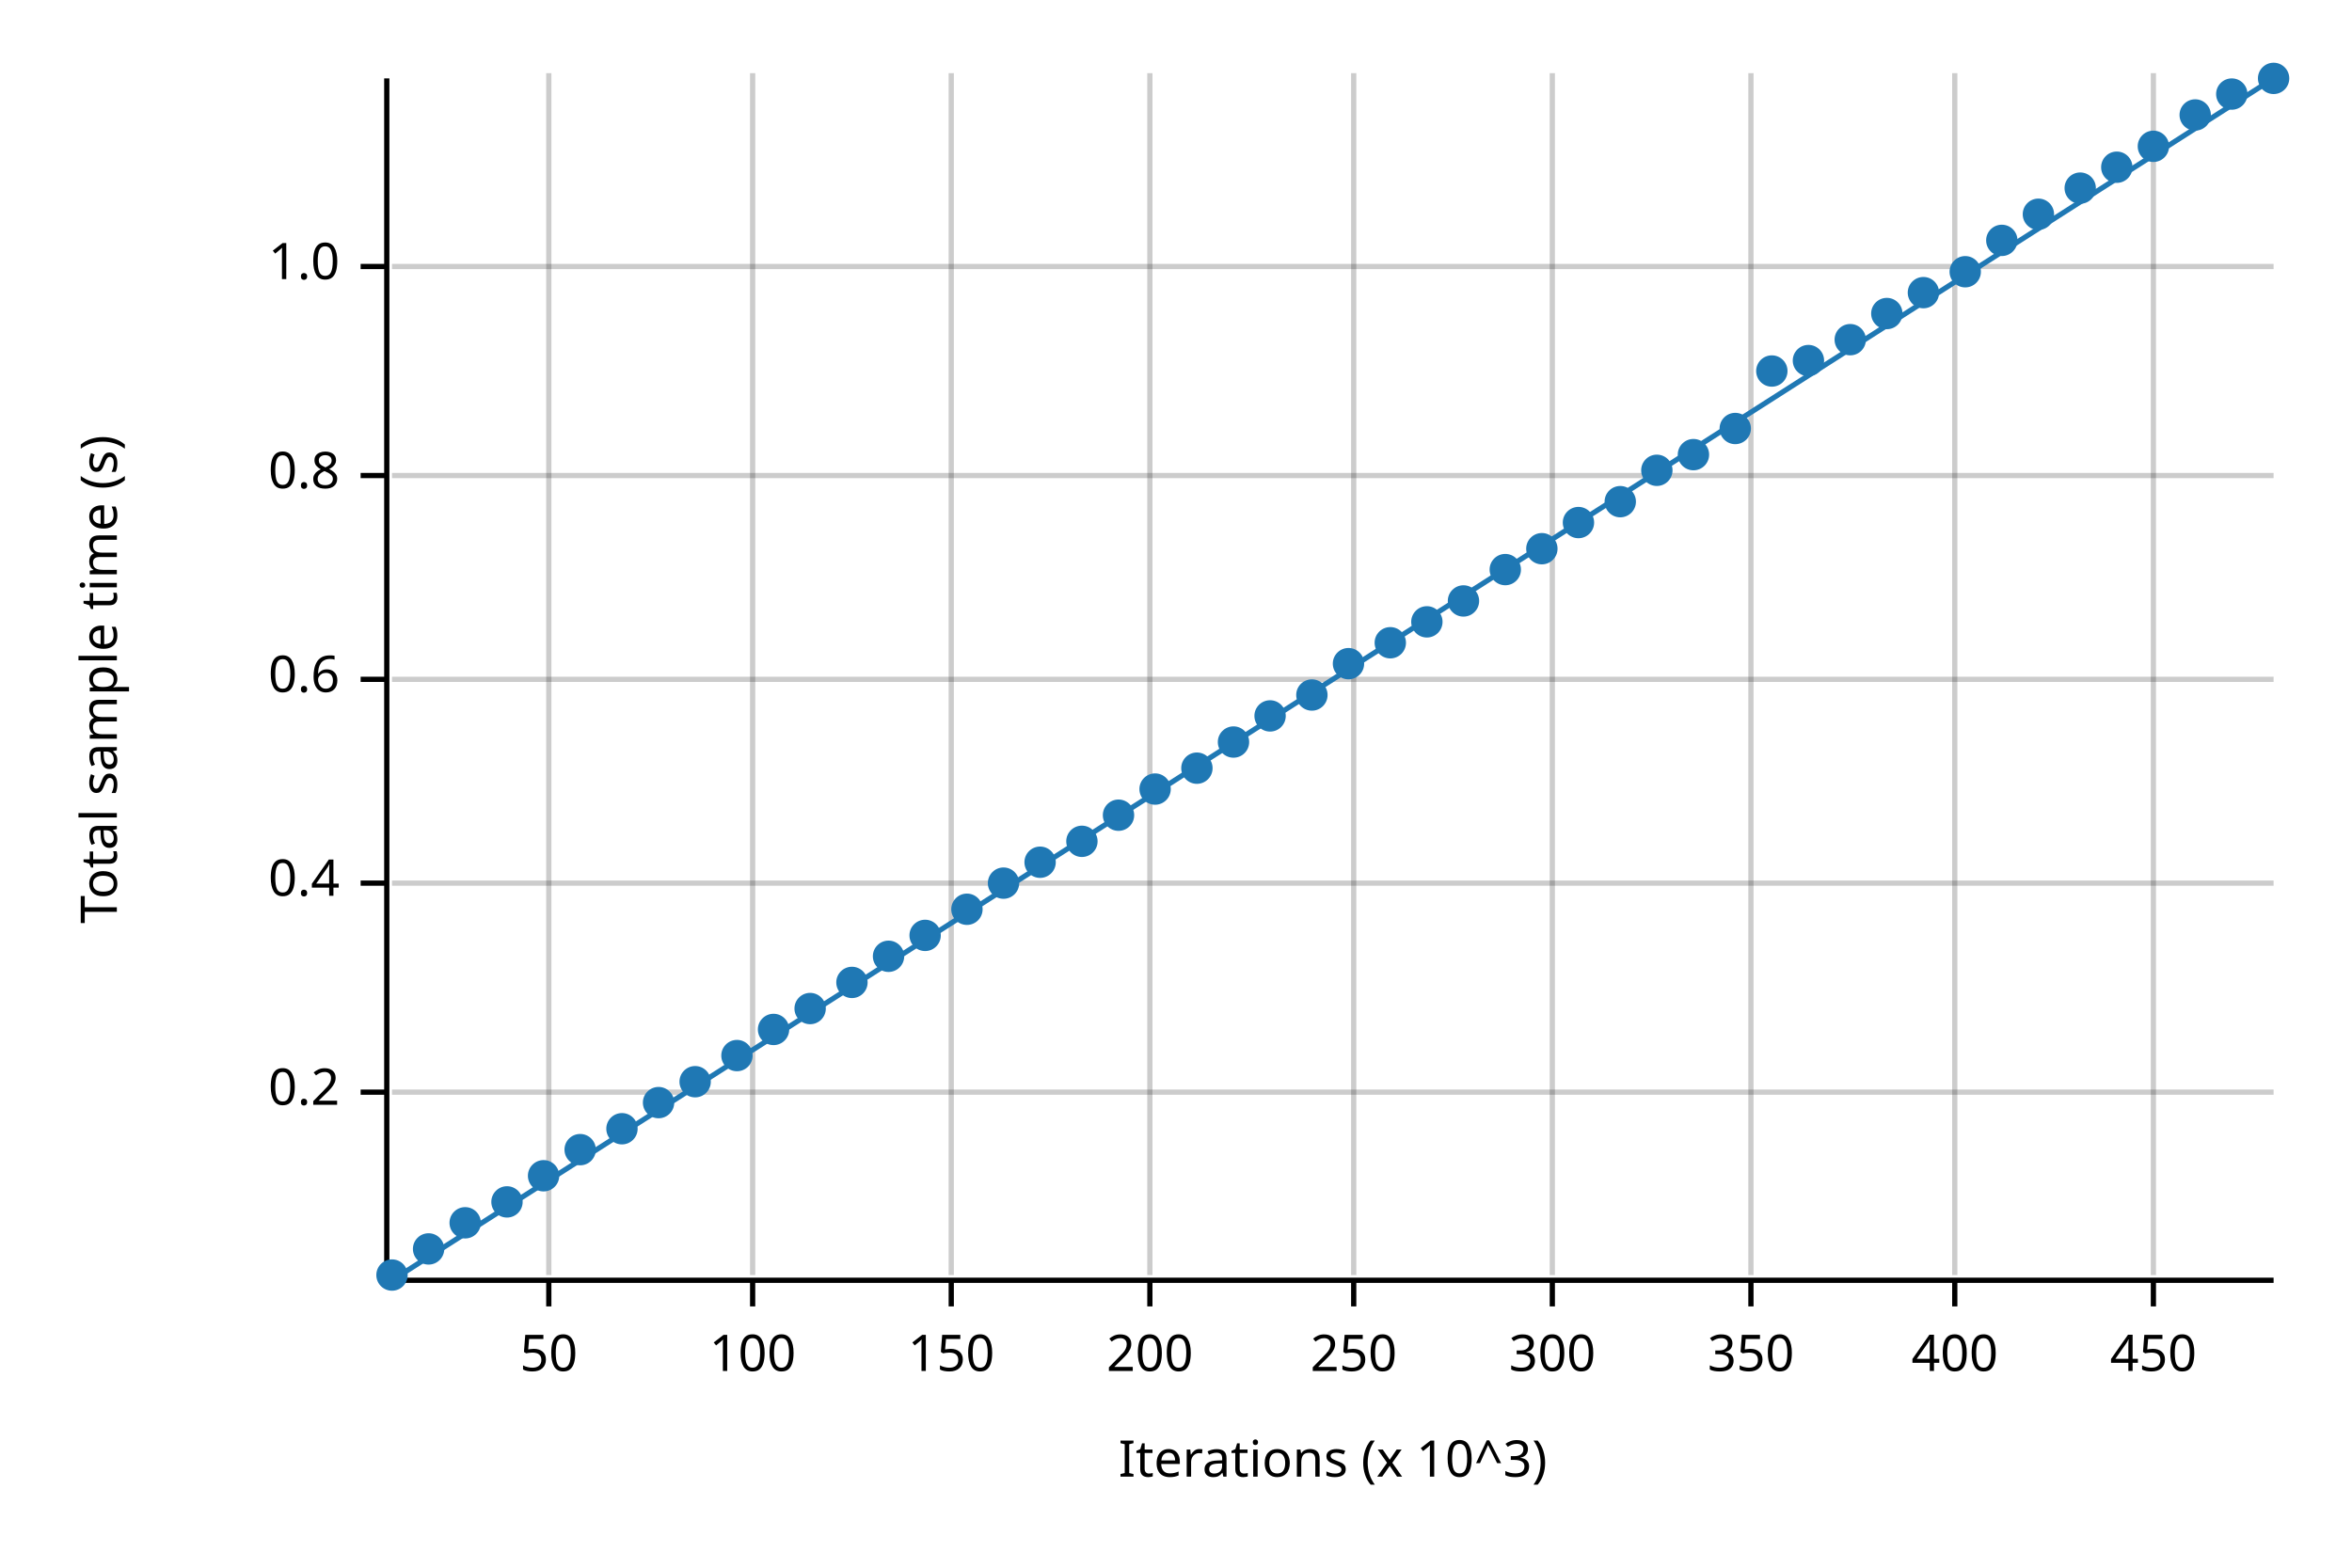
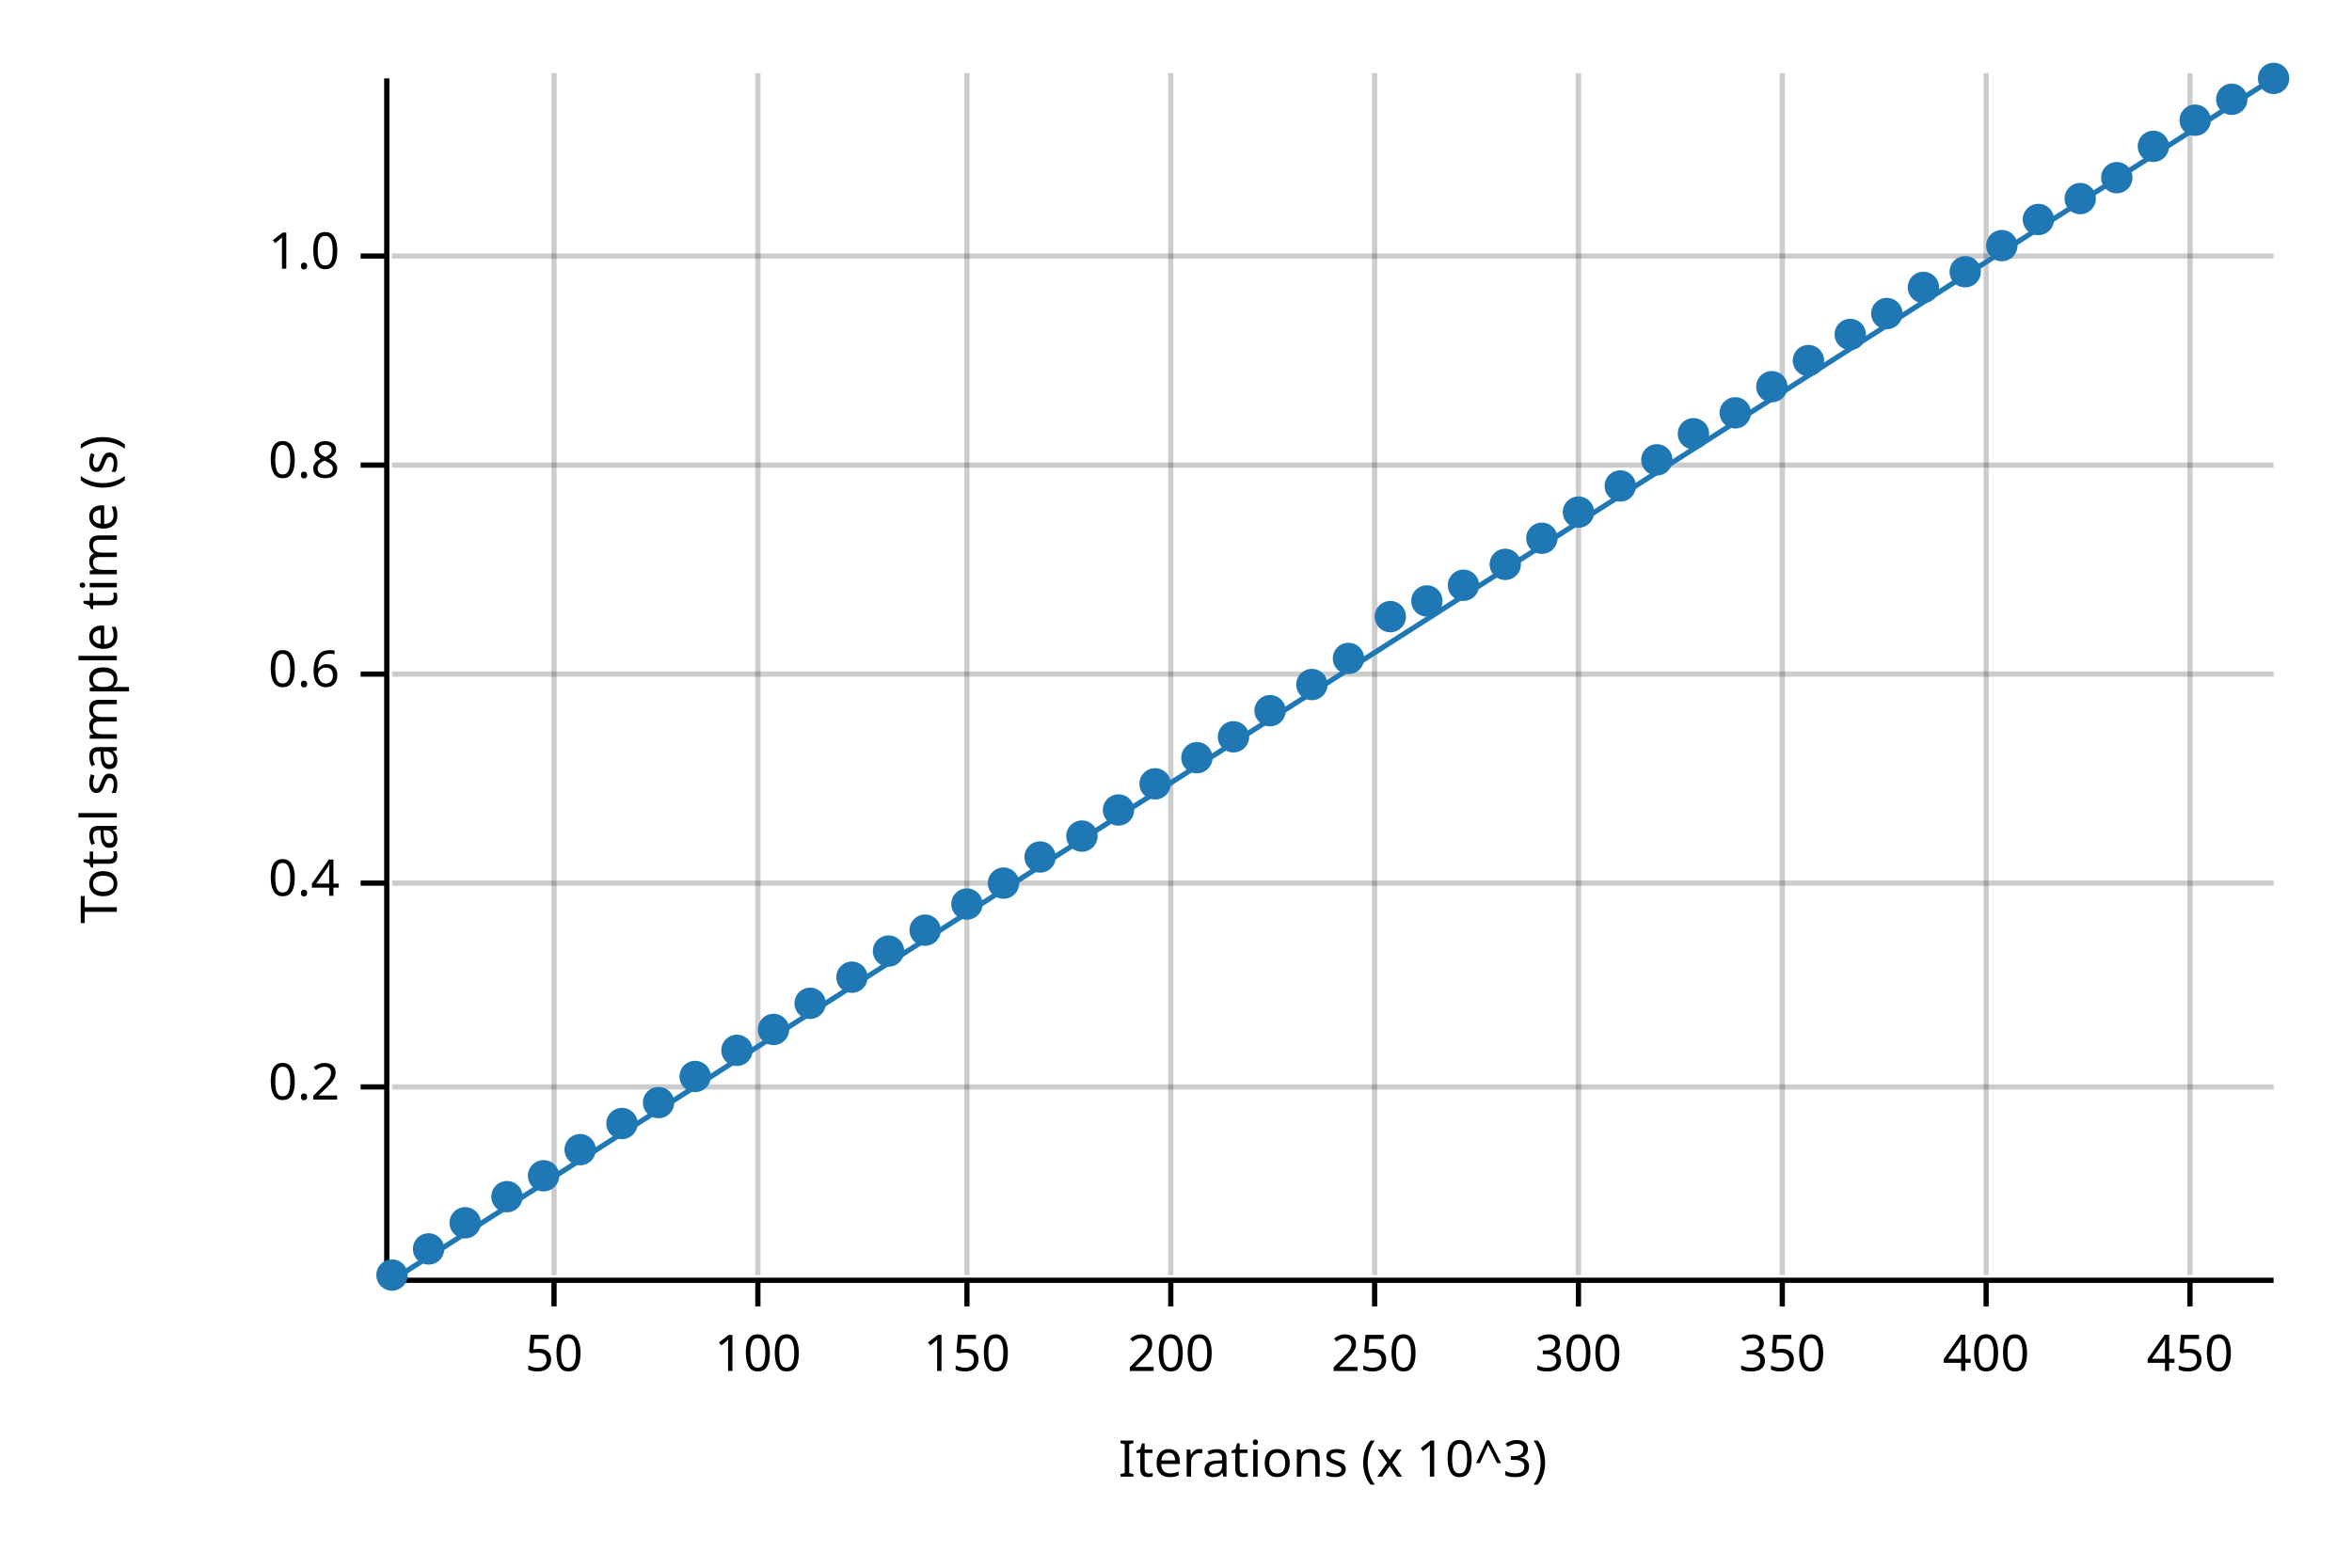
<svg xmlns="http://www.w3.org/2000/svg" width="450" height="300" viewBox="0 0 450 300">
  <text x="15" y="130" dy="0.76em" text-anchor="middle" font-family="sans-serif" font-size="9.677" opacity="1" fill="#000000" transform="rotate(270, 15, 130)">
Total sample time (s)
</text>
  <text x="255" y="285" dy="-0.5ex" text-anchor="middle" font-family="sans-serif" font-size="9.677" opacity="1" fill="#000000">
Iterations (x 10^3)
</text>
-   <line opacity="0.2" stroke="#000000" stroke-width="1" x1="105" y1="244" x2="105" y2="14" />
-   <line opacity="0.2" stroke="#000000" stroke-width="1" x1="144" y1="244" x2="144" y2="14" />
-   <line opacity="0.2" stroke="#000000" stroke-width="1" x1="182" y1="244" x2="182" y2="14" />
-   <line opacity="0.2" stroke="#000000" stroke-width="1" x1="220" y1="244" x2="220" y2="14" />
-   <line opacity="0.2" stroke="#000000" stroke-width="1" x1="259" y1="244" x2="259" y2="14" />
-   <line opacity="0.2" stroke="#000000" stroke-width="1" x1="297" y1="244" x2="297" y2="14" />
-   <line opacity="0.2" stroke="#000000" stroke-width="1" x1="335" y1="244" x2="335" y2="14" />
-   <line opacity="0.2" stroke="#000000" stroke-width="1" x1="374" y1="244" x2="374" y2="14" />
-   <line opacity="0.2" stroke="#000000" stroke-width="1" x1="412" y1="244" x2="412" y2="14" />
-   <line opacity="0.2" stroke="#000000" stroke-width="1" x1="75" y1="209" x2="435" y2="209" />
+   <line opacity="0.2" stroke="#000000" stroke-width="1" x1="106" y1="244" x2="106" y2="14" />
+   <line opacity="0.2" stroke="#000000" stroke-width="1" x1="145" y1="244" x2="145" y2="14" />
+   <line opacity="0.2" stroke="#000000" stroke-width="1" x1="185" y1="244" x2="185" y2="14" />
+   <line opacity="0.2" stroke="#000000" stroke-width="1" x1="224" y1="244" x2="224" y2="14" />
+   <line opacity="0.2" stroke="#000000" stroke-width="1" x1="263" y1="244" x2="263" y2="14" />
+   <line opacity="0.2" stroke="#000000" stroke-width="1" x1="302" y1="244" x2="302" y2="14" />
+   <line opacity="0.2" stroke="#000000" stroke-width="1" x1="341" y1="244" x2="341" y2="14" />
+   <line opacity="0.2" stroke="#000000" stroke-width="1" x1="380" y1="244" x2="380" y2="14" />
+   <line opacity="0.2" stroke="#000000" stroke-width="1" x1="419" y1="244" x2="419" y2="14" />
+   <line opacity="0.2" stroke="#000000" stroke-width="1" x1="75" y1="208" x2="435" y2="208" />
  <line opacity="0.2" stroke="#000000" stroke-width="1" x1="75" y1="169" x2="435" y2="169" />
-   <line opacity="0.2" stroke="#000000" stroke-width="1" x1="75" y1="130" x2="435" y2="130" />
-   <line opacity="0.2" stroke="#000000" stroke-width="1" x1="75" y1="91" x2="435" y2="91" />
-   <line opacity="0.2" stroke="#000000" stroke-width="1" x1="75" y1="51" x2="435" y2="51" />
+   <line opacity="0.2" stroke="#000000" stroke-width="1" x1="75" y1="129" x2="435" y2="129" />
+   <line opacity="0.2" stroke="#000000" stroke-width="1" x1="75" y1="89" x2="435" y2="89" />
+   <line opacity="0.2" stroke="#000000" stroke-width="1" x1="75" y1="49" x2="435" y2="49" />
  <polyline fill="none" opacity="1" stroke="#000000" stroke-width="1" points="74,15 74,245 " />
-   <text x="65" y="209" dy="0.5ex" text-anchor="end" font-family="sans-serif" font-size="9.677" opacity="1" fill="#000000">
+   <text x="65" y="208" dy="0.5ex" text-anchor="end" font-family="sans-serif" font-size="9.677" opacity="1" fill="#000000">
0.2
</text>
-   <polyline fill="none" opacity="1" stroke="#000000" stroke-width="1" points="69,209 74,209 " />
+   <polyline fill="none" opacity="1" stroke="#000000" stroke-width="1" points="69,208 74,208 " />
  <text x="65" y="169" dy="0.5ex" text-anchor="end" font-family="sans-serif" font-size="9.677" opacity="1" fill="#000000">
0.4
</text>
  <polyline fill="none" opacity="1" stroke="#000000" stroke-width="1" points="69,169 74,169 " />
-   <text x="65" y="130" dy="0.5ex" text-anchor="end" font-family="sans-serif" font-size="9.677" opacity="1" fill="#000000">
+   <text x="65" y="129" dy="0.5ex" text-anchor="end" font-family="sans-serif" font-size="9.677" opacity="1" fill="#000000">
0.6
</text>
-   <polyline fill="none" opacity="1" stroke="#000000" stroke-width="1" points="69,130 74,130 " />
-   <text x="65" y="91" dy="0.5ex" text-anchor="end" font-family="sans-serif" font-size="9.677" opacity="1" fill="#000000">
+   <polyline fill="none" opacity="1" stroke="#000000" stroke-width="1" points="69,129 74,129 " />
+   <text x="65" y="89" dy="0.5ex" text-anchor="end" font-family="sans-serif" font-size="9.677" opacity="1" fill="#000000">
0.8
</text>
-   <polyline fill="none" opacity="1" stroke="#000000" stroke-width="1" points="69,91 74,91 " />
-   <text x="65" y="51" dy="0.5ex" text-anchor="end" font-family="sans-serif" font-size="9.677" opacity="1" fill="#000000">
+   <polyline fill="none" opacity="1" stroke="#000000" stroke-width="1" points="69,89 74,89 " />
+   <text x="65" y="49" dy="0.5ex" text-anchor="end" font-family="sans-serif" font-size="9.677" opacity="1" fill="#000000">
1.0
</text>
-   <polyline fill="none" opacity="1" stroke="#000000" stroke-width="1" points="69,51 74,51 " />
+   <polyline fill="none" opacity="1" stroke="#000000" stroke-width="1" points="69,49 74,49 " />
  <polyline fill="none" opacity="1" stroke="#000000" stroke-width="1" points="75,245 435,245 " />
-   <text x="105" y="255" dy="0.76em" text-anchor="middle" font-family="sans-serif" font-size="9.677" opacity="1" fill="#000000">
+   <text x="106" y="255" dy="0.76em" text-anchor="middle" font-family="sans-serif" font-size="9.677" opacity="1" fill="#000000">
50
</text>
-   <polyline fill="none" opacity="1" stroke="#000000" stroke-width="1" points="105,245 105,250 " />
-   <text x="144" y="255" dy="0.76em" text-anchor="middle" font-family="sans-serif" font-size="9.677" opacity="1" fill="#000000">
+   <polyline fill="none" opacity="1" stroke="#000000" stroke-width="1" points="106,245 106,250 " />
+   <text x="145" y="255" dy="0.76em" text-anchor="middle" font-family="sans-serif" font-size="9.677" opacity="1" fill="#000000">
100
</text>
-   <polyline fill="none" opacity="1" stroke="#000000" stroke-width="1" points="144,245 144,250 " />
-   <text x="182" y="255" dy="0.76em" text-anchor="middle" font-family="sans-serif" font-size="9.677" opacity="1" fill="#000000">
+   <polyline fill="none" opacity="1" stroke="#000000" stroke-width="1" points="145,245 145,250 " />
+   <text x="185" y="255" dy="0.76em" text-anchor="middle" font-family="sans-serif" font-size="9.677" opacity="1" fill="#000000">
150
</text>
-   <polyline fill="none" opacity="1" stroke="#000000" stroke-width="1" points="182,245 182,250 " />
-   <text x="220" y="255" dy="0.76em" text-anchor="middle" font-family="sans-serif" font-size="9.677" opacity="1" fill="#000000">
+   <polyline fill="none" opacity="1" stroke="#000000" stroke-width="1" points="185,245 185,250 " />
+   <text x="224" y="255" dy="0.76em" text-anchor="middle" font-family="sans-serif" font-size="9.677" opacity="1" fill="#000000">
200
</text>
-   <polyline fill="none" opacity="1" stroke="#000000" stroke-width="1" points="220,245 220,250 " />
-   <text x="259" y="255" dy="0.76em" text-anchor="middle" font-family="sans-serif" font-size="9.677" opacity="1" fill="#000000">
+   <polyline fill="none" opacity="1" stroke="#000000" stroke-width="1" points="224,245 224,250 " />
+   <text x="263" y="255" dy="0.76em" text-anchor="middle" font-family="sans-serif" font-size="9.677" opacity="1" fill="#000000">
250
</text>
-   <polyline fill="none" opacity="1" stroke="#000000" stroke-width="1" points="259,245 259,250 " />
-   <text x="297" y="255" dy="0.76em" text-anchor="middle" font-family="sans-serif" font-size="9.677" opacity="1" fill="#000000">
+   <polyline fill="none" opacity="1" stroke="#000000" stroke-width="1" points="263,245 263,250 " />
+   <text x="302" y="255" dy="0.76em" text-anchor="middle" font-family="sans-serif" font-size="9.677" opacity="1" fill="#000000">
300
</text>
-   <polyline fill="none" opacity="1" stroke="#000000" stroke-width="1" points="297,245 297,250 " />
-   <text x="335" y="255" dy="0.76em" text-anchor="middle" font-family="sans-serif" font-size="9.677" opacity="1" fill="#000000">
+   <polyline fill="none" opacity="1" stroke="#000000" stroke-width="1" points="302,245 302,250 " />
+   <text x="341" y="255" dy="0.76em" text-anchor="middle" font-family="sans-serif" font-size="9.677" opacity="1" fill="#000000">
350
</text>
-   <polyline fill="none" opacity="1" stroke="#000000" stroke-width="1" points="335,245 335,250 " />
-   <text x="374" y="255" dy="0.76em" text-anchor="middle" font-family="sans-serif" font-size="9.677" opacity="1" fill="#000000">
+   <polyline fill="none" opacity="1" stroke="#000000" stroke-width="1" points="341,245 341,250 " />
+   <text x="380" y="255" dy="0.76em" text-anchor="middle" font-family="sans-serif" font-size="9.677" opacity="1" fill="#000000">
400
</text>
-   <polyline fill="none" opacity="1" stroke="#000000" stroke-width="1" points="374,245 374,250 " />
-   <text x="412" y="255" dy="0.76em" text-anchor="middle" font-family="sans-serif" font-size="9.677" opacity="1" fill="#000000">
+   <polyline fill="none" opacity="1" stroke="#000000" stroke-width="1" points="380,245 380,250 " />
+   <text x="419" y="255" dy="0.76em" text-anchor="middle" font-family="sans-serif" font-size="9.677" opacity="1" fill="#000000">
450
</text>
-   <polyline fill="none" opacity="1" stroke="#000000" stroke-width="1" points="412,245 412,250 " />
+   <polyline fill="none" opacity="1" stroke="#000000" stroke-width="1" points="419,245 419,250 " />
  <circle cx="75" cy="244" r="3" opacity="1" fill="#1F78B4" stroke="none" stroke-width="1" />
  <circle cx="82" cy="239" r="3" opacity="1" fill="#1F78B4" stroke="none" stroke-width="1" />
  <circle cx="89" cy="234" r="3" opacity="1" fill="#1F78B4" stroke="none" stroke-width="1" />
-   <circle cx="97" cy="230" r="3" opacity="1" fill="#1F78B4" stroke="none" stroke-width="1" />
+   <circle cx="97" cy="229" r="3" opacity="1" fill="#1F78B4" stroke="none" stroke-width="1" />
  <circle cx="104" cy="225" r="3" opacity="1" fill="#1F78B4" stroke="none" stroke-width="1" />
  <circle cx="111" cy="220" r="3" opacity="1" fill="#1F78B4" stroke="none" stroke-width="1" />
-   <circle cx="119" cy="216" r="3" opacity="1" fill="#1F78B4" stroke="none" stroke-width="1" />
+   <circle cx="119" cy="215" r="3" opacity="1" fill="#1F78B4" stroke="none" stroke-width="1" />
  <circle cx="126" cy="211" r="3" opacity="1" fill="#1F78B4" stroke="none" stroke-width="1" />
-   <circle cx="133" cy="207" r="3" opacity="1" fill="#1F78B4" stroke="none" stroke-width="1" />
-   <circle cx="141" cy="202" r="3" opacity="1" fill="#1F78B4" stroke="none" stroke-width="1" />
+   <circle cx="133" cy="206" r="3" opacity="1" fill="#1F78B4" stroke="none" stroke-width="1" />
+   <circle cx="141" cy="201" r="3" opacity="1" fill="#1F78B4" stroke="none" stroke-width="1" />
  <circle cx="148" cy="197" r="3" opacity="1" fill="#1F78B4" stroke="none" stroke-width="1" />
-   <circle cx="155" cy="193" r="3" opacity="1" fill="#1F78B4" stroke="none" stroke-width="1" />
-   <circle cx="163" cy="188" r="3" opacity="1" fill="#1F78B4" stroke="none" stroke-width="1" />
-   <circle cx="170" cy="183" r="3" opacity="1" fill="#1F78B4" stroke="none" stroke-width="1" />
-   <circle cx="177" cy="179" r="3" opacity="1" fill="#1F78B4" stroke="none" stroke-width="1" />
-   <circle cx="185" cy="174" r="3" opacity="1" fill="#1F78B4" stroke="none" stroke-width="1" />
+   <circle cx="155" cy="192" r="3" opacity="1" fill="#1F78B4" stroke="none" stroke-width="1" />
+   <circle cx="163" cy="187" r="3" opacity="1" fill="#1F78B4" stroke="none" stroke-width="1" />
+   <circle cx="170" cy="182" r="3" opacity="1" fill="#1F78B4" stroke="none" stroke-width="1" />
+   <circle cx="177" cy="178" r="3" opacity="1" fill="#1F78B4" stroke="none" stroke-width="1" />
+   <circle cx="185" cy="173" r="3" opacity="1" fill="#1F78B4" stroke="none" stroke-width="1" />
  <circle cx="192" cy="169" r="3" opacity="1" fill="#1F78B4" stroke="none" stroke-width="1" />
-   <circle cx="199" cy="165" r="3" opacity="1" fill="#1F78B4" stroke="none" stroke-width="1" />
-   <circle cx="207" cy="161" r="3" opacity="1" fill="#1F78B4" stroke="none" stroke-width="1" />
-   <circle cx="214" cy="156" r="3" opacity="1" fill="#1F78B4" stroke="none" stroke-width="1" />
-   <circle cx="221" cy="151" r="3" opacity="1" fill="#1F78B4" stroke="none" stroke-width="1" />
-   <circle cx="229" cy="147" r="3" opacity="1" fill="#1F78B4" stroke="none" stroke-width="1" />
-   <circle cx="236" cy="142" r="3" opacity="1" fill="#1F78B4" stroke="none" stroke-width="1" />
-   <circle cx="243" cy="137" r="3" opacity="1" fill="#1F78B4" stroke="none" stroke-width="1" />
-   <circle cx="251" cy="133" r="3" opacity="1" fill="#1F78B4" stroke="none" stroke-width="1" />
-   <circle cx="258" cy="127" r="3" opacity="1" fill="#1F78B4" stroke="none" stroke-width="1" />
-   <circle cx="266" cy="123" r="3" opacity="1" fill="#1F78B4" stroke="none" stroke-width="1" />
-   <circle cx="273" cy="119" r="3" opacity="1" fill="#1F78B4" stroke="none" stroke-width="1" />
-   <circle cx="280" cy="115" r="3" opacity="1" fill="#1F78B4" stroke="none" stroke-width="1" />
-   <circle cx="288" cy="109" r="3" opacity="1" fill="#1F78B4" stroke="none" stroke-width="1" />
-   <circle cx="295" cy="105" r="3" opacity="1" fill="#1F78B4" stroke="none" stroke-width="1" />
-   <circle cx="302" cy="100" r="3" opacity="1" fill="#1F78B4" stroke="none" stroke-width="1" />
-   <circle cx="310" cy="96" r="3" opacity="1" fill="#1F78B4" stroke="none" stroke-width="1" />
-   <circle cx="317" cy="90" r="3" opacity="1" fill="#1F78B4" stroke="none" stroke-width="1" />
-   <circle cx="324" cy="87" r="3" opacity="1" fill="#1F78B4" stroke="none" stroke-width="1" />
-   <circle cx="332" cy="82" r="3" opacity="1" fill="#1F78B4" stroke="none" stroke-width="1" />
-   <circle cx="339" cy="71" r="3" opacity="1" fill="#1F78B4" stroke="none" stroke-width="1" />
+   <circle cx="199" cy="164" r="3" opacity="1" fill="#1F78B4" stroke="none" stroke-width="1" />
+   <circle cx="207" cy="160" r="3" opacity="1" fill="#1F78B4" stroke="none" stroke-width="1" />
+   <circle cx="214" cy="155" r="3" opacity="1" fill="#1F78B4" stroke="none" stroke-width="1" />
+   <circle cx="221" cy="150" r="3" opacity="1" fill="#1F78B4" stroke="none" stroke-width="1" />
+   <circle cx="229" cy="145" r="3" opacity="1" fill="#1F78B4" stroke="none" stroke-width="1" />
+   <circle cx="236" cy="141" r="3" opacity="1" fill="#1F78B4" stroke="none" stroke-width="1" />
+   <circle cx="243" cy="136" r="3" opacity="1" fill="#1F78B4" stroke="none" stroke-width="1" />
+   <circle cx="251" cy="131" r="3" opacity="1" fill="#1F78B4" stroke="none" stroke-width="1" />
+   <circle cx="258" cy="126" r="3" opacity="1" fill="#1F78B4" stroke="none" stroke-width="1" />
+   <circle cx="266" cy="118" r="3" opacity="1" fill="#1F78B4" stroke="none" stroke-width="1" />
+   <circle cx="273" cy="115" r="3" opacity="1" fill="#1F78B4" stroke="none" stroke-width="1" />
+   <circle cx="280" cy="112" r="3" opacity="1" fill="#1F78B4" stroke="none" stroke-width="1" />
+   <circle cx="288" cy="108" r="3" opacity="1" fill="#1F78B4" stroke="none" stroke-width="1" />
+   <circle cx="295" cy="103" r="3" opacity="1" fill="#1F78B4" stroke="none" stroke-width="1" />
+   <circle cx="302" cy="98" r="3" opacity="1" fill="#1F78B4" stroke="none" stroke-width="1" />
+   <circle cx="310" cy="93" r="3" opacity="1" fill="#1F78B4" stroke="none" stroke-width="1" />
+   <circle cx="317" cy="88" r="3" opacity="1" fill="#1F78B4" stroke="none" stroke-width="1" />
+   <circle cx="324" cy="83" r="3" opacity="1" fill="#1F78B4" stroke="none" stroke-width="1" />
+   <circle cx="332" cy="79" r="3" opacity="1" fill="#1F78B4" stroke="none" stroke-width="1" />
+   <circle cx="339" cy="74" r="3" opacity="1" fill="#1F78B4" stroke="none" stroke-width="1" />
  <circle cx="346" cy="69" r="3" opacity="1" fill="#1F78B4" stroke="none" stroke-width="1" />
-   <circle cx="354" cy="65" r="3" opacity="1" fill="#1F78B4" stroke="none" stroke-width="1" />
+   <circle cx="354" cy="64" r="3" opacity="1" fill="#1F78B4" stroke="none" stroke-width="1" />
  <circle cx="361" cy="60" r="3" opacity="1" fill="#1F78B4" stroke="none" stroke-width="1" />
-   <circle cx="368" cy="56" r="3" opacity="1" fill="#1F78B4" stroke="none" stroke-width="1" />
+   <circle cx="368" cy="55" r="3" opacity="1" fill="#1F78B4" stroke="none" stroke-width="1" />
  <circle cx="376" cy="52" r="3" opacity="1" fill="#1F78B4" stroke="none" stroke-width="1" />
-   <circle cx="383" cy="46" r="3" opacity="1" fill="#1F78B4" stroke="none" stroke-width="1" />
-   <circle cx="390" cy="41" r="3" opacity="1" fill="#1F78B4" stroke="none" stroke-width="1" />
-   <circle cx="398" cy="36" r="3" opacity="1" fill="#1F78B4" stroke="none" stroke-width="1" />
-   <circle cx="405" cy="32" r="3" opacity="1" fill="#1F78B4" stroke="none" stroke-width="1" />
+   <circle cx="383" cy="47" r="3" opacity="1" fill="#1F78B4" stroke="none" stroke-width="1" />
+   <circle cx="390" cy="42" r="3" opacity="1" fill="#1F78B4" stroke="none" stroke-width="1" />
+   <circle cx="398" cy="38" r="3" opacity="1" fill="#1F78B4" stroke="none" stroke-width="1" />
+   <circle cx="405" cy="34" r="3" opacity="1" fill="#1F78B4" stroke="none" stroke-width="1" />
  <circle cx="412" cy="28" r="3" opacity="1" fill="#1F78B4" stroke="none" stroke-width="1" />
-   <circle cx="420" cy="22" r="3" opacity="1" fill="#1F78B4" stroke="none" stroke-width="1" />
-   <circle cx="427" cy="18" r="3" opacity="1" fill="#1F78B4" stroke="none" stroke-width="1" />
+   <circle cx="420" cy="23" r="3" opacity="1" fill="#1F78B4" stroke="none" stroke-width="1" />
+   <circle cx="427" cy="19" r="3" opacity="1" fill="#1F78B4" stroke="none" stroke-width="1" />
  <circle cx="435" cy="15" r="3" opacity="1" fill="#1F78B4" stroke="none" stroke-width="1" />
  <polyline fill="none" opacity="1" stroke="#1F78B4" stroke-width="1" points="75,245 435,15 " />
  <polygon opacity="0.25" fill="#1F78B4" points="75,245 435,15 435,15 " />
</svg>
